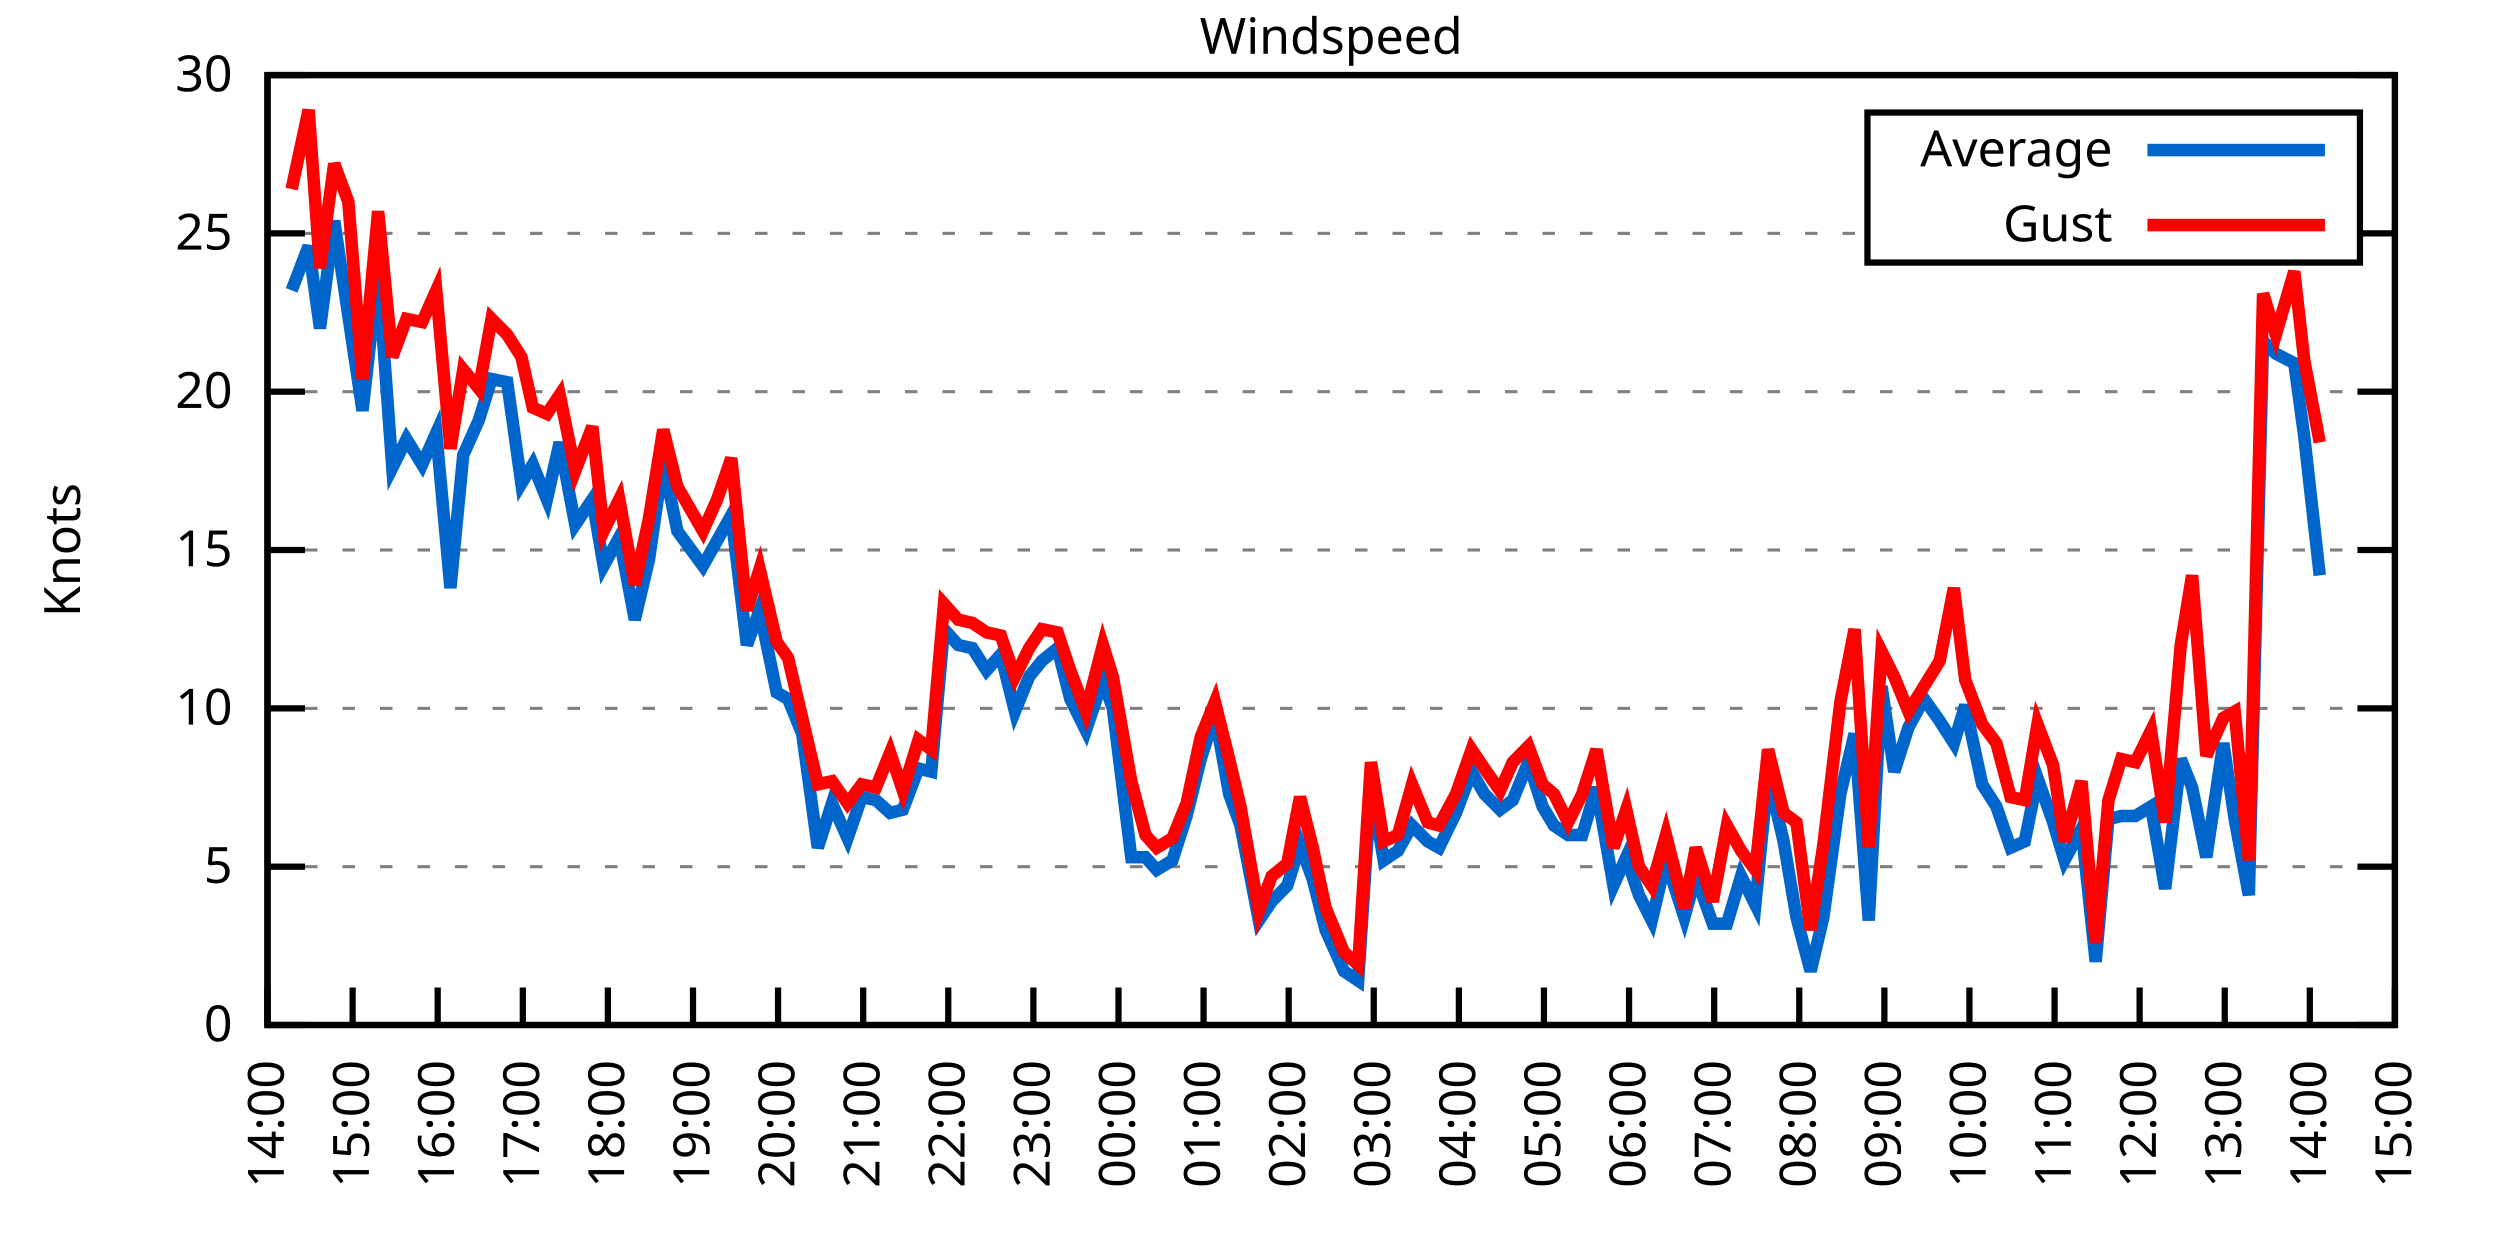
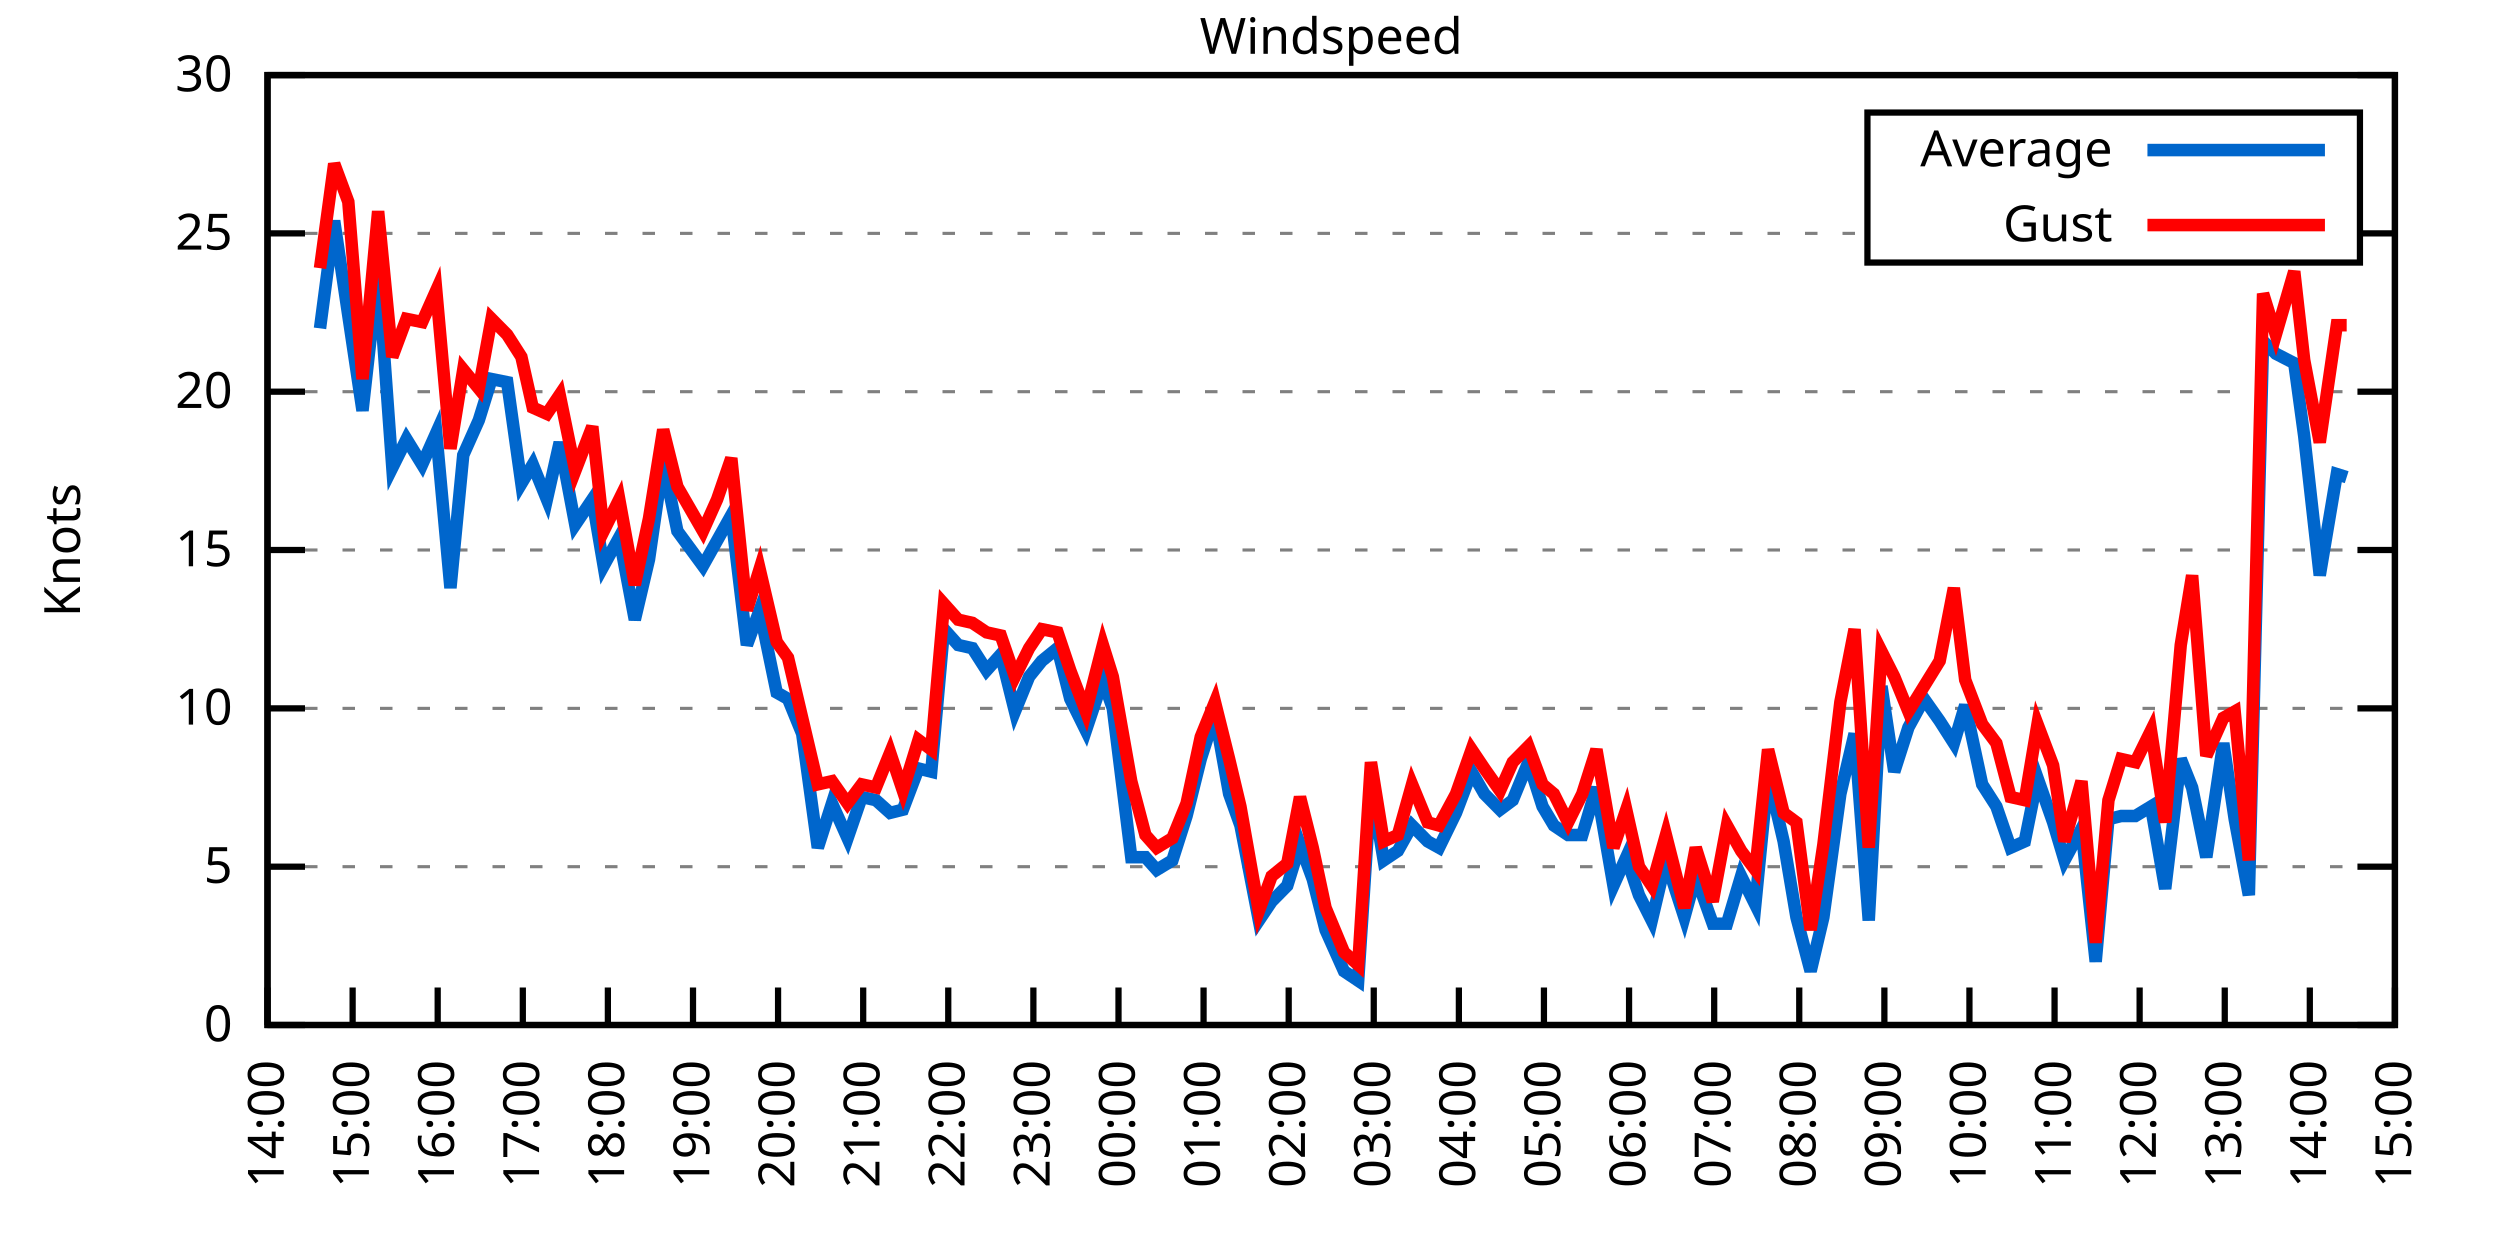
<svg xmlns="http://www.w3.org/2000/svg" xmlns:xlink="http://www.w3.org/1999/xlink" width="400" height="200" viewBox="0 0 400 200">
  <g id="gnuplot_canvas">
    <rect x="0" y="0" width="400" height="200" fill="none" />
    <defs>
      <circle id="gpDot" r="0.5" stroke-width="0.5" stroke="currentColor" />
      <path id="gpPt0" stroke-width="0.333" stroke="currentColor" d="M-1,0 h2 M0,-1 v2" />
      <path id="gpPt1" stroke-width="0.333" stroke="currentColor" d="M-1,-1 L1,1 M1,-1 L-1,1" />
      <path id="gpPt2" stroke-width="0.333" stroke="currentColor" d="M-1,0 L1,0 M0,-1 L0,1 M-1,-1 L1,1 M-1,1 L1,-1" />
      <rect id="gpPt3" stroke-width="0.333" stroke="currentColor" x="-1" y="-1" width="2" height="2" />
      <rect id="gpPt4" stroke-width="0.333" stroke="currentColor" fill="currentColor" x="-1" y="-1" width="2" height="2" />
      <circle id="gpPt5" stroke-width="0.333" stroke="currentColor" cx="0" cy="0" r="1" />
      <use xlink:href="#gpPt5" id="gpPt6" fill="currentColor" stroke="none" />
      <path id="gpPt7" stroke-width="0.333" stroke="currentColor" d="M0,-1.33 L-1.33,0.67 L1.33,0.67 z" />
      <use xlink:href="#gpPt7" id="gpPt8" fill="currentColor" stroke="none" />
      <use xlink:href="#gpPt7" id="gpPt9" stroke="currentColor" transform="rotate(180)" />
      <use xlink:href="#gpPt9" id="gpPt10" fill="currentColor" stroke="none" />
      <use xlink:href="#gpPt3" id="gpPt11" stroke="currentColor" transform="rotate(45)" />
      <use xlink:href="#gpPt11" id="gpPt12" fill="currentColor" stroke="none" />
      <path id="gpPt13" stroke-width="0.333" stroke="currentColor" d="M0,1.330 L1.265,0.411 L0.782,-1.067 L-0.782,-1.076 L-1.265,0.411 z" />
      <use xlink:href="#gpPt13" id="gpPt14" fill="currentColor" stroke="none" />
      <filter id="textbox" filterUnits="objectBoundingBox" x="0" y="0" height="1" width="1">
        <feFlood flood-color="white" flood-opacity="1" result="bgnd" />
        <feComposite in="SourceGraphic" in2="bgnd" operator="atop" />
      </filter>
      <filter id="greybox" filterUnits="objectBoundingBox" x="0" y="0" height="1" width="1">
        <feFlood flood-color="lightgrey" flood-opacity="1" result="grey" />
        <feComposite in="SourceGraphic" in2="grey" operator="atop" />
      </filter>
    </defs>
    <g fill="none" color="white" stroke="currentColor" stroke-width="1.00" stroke-linecap="butt" stroke-linejoin="miter">
</g>
    <g fill="none" color="black" stroke="currentColor" stroke-width="1.00" stroke-linecap="butt" stroke-linejoin="miter">
      <g stroke="none" shape-rendering="crispEdges">
        <polygon fill="rgb(255, 255, 255)" points="42.80,164.00 383.18,164.00 383.18,12.02 42.80,12.02 " />
      </g>
    </g>
    <g fill="none" color="black" stroke="currentColor" stroke-width="1.00" stroke-linecap="butt" stroke-linejoin="miter">
</g>
    <g fill="none" color="black" stroke="black" stroke-width="0.50" stroke-linecap="butt" stroke-linejoin="miter">
</g>
    <g fill="none" color="gray" stroke="currentColor" stroke-width="0.50" stroke-linecap="butt" stroke-linejoin="miter">
      <path stroke="gray" stroke-dasharray="2,4" class="gridline" d="M42.80,164.00 L383.19,164.00  " />
    </g>
    <g fill="none" color="gray" stroke="gray" stroke-width="1.00" stroke-linecap="butt" stroke-linejoin="miter">
</g>
    <g fill="none" color="black" stroke="currentColor" stroke-width="1.00" stroke-linecap="butt" stroke-linejoin="miter">
      <path stroke="black" d="M42.80,164.00 L48.80,164.00 M383.19,164.00 L377.19,164.00  " />
      <g transform="translate(37.20,166.60)" stroke="none" fill="black" font-family="Sans" font-size="8.00" text-anchor="end">
        <text>
          <tspan font-family="Sans"> 0</tspan>
        </text>
      </g>
    </g>
    <g fill="none" color="black" stroke="currentColor" stroke-width="1.00" stroke-linecap="butt" stroke-linejoin="miter">
</g>
    <g fill="none" color="black" stroke="black" stroke-width="0.50" stroke-linecap="butt" stroke-linejoin="miter">
</g>
    <g fill="none" color="gray" stroke="currentColor" stroke-width="0.50" stroke-linecap="butt" stroke-linejoin="miter">
      <path stroke="gray" stroke-dasharray="2,4" class="gridline" d="M42.80,138.67 L383.19,138.67  " />
    </g>
    <g fill="none" color="gray" stroke="gray" stroke-width="1.00" stroke-linecap="butt" stroke-linejoin="miter">
</g>
    <g fill="none" color="black" stroke="currentColor" stroke-width="1.00" stroke-linecap="butt" stroke-linejoin="miter">
      <path stroke="black" d="M42.80,138.67 L48.80,138.67 M383.19,138.67 L377.19,138.67  " />
      <g transform="translate(37.20,141.27)" stroke="none" fill="black" font-family="Sans" font-size="8.00" text-anchor="end">
        <text>
          <tspan font-family="Sans"> 5</tspan>
        </text>
      </g>
    </g>
    <g fill="none" color="black" stroke="currentColor" stroke-width="1.00" stroke-linecap="butt" stroke-linejoin="miter">
</g>
    <g fill="none" color="black" stroke="black" stroke-width="0.50" stroke-linecap="butt" stroke-linejoin="miter">
</g>
    <g fill="none" color="gray" stroke="currentColor" stroke-width="0.50" stroke-linecap="butt" stroke-linejoin="miter">
      <path stroke="gray" stroke-dasharray="2,4" class="gridline" d="M42.80,113.34 L383.19,113.34  " />
    </g>
    <g fill="none" color="gray" stroke="gray" stroke-width="1.00" stroke-linecap="butt" stroke-linejoin="miter">
</g>
    <g fill="none" color="black" stroke="currentColor" stroke-width="1.00" stroke-linecap="butt" stroke-linejoin="miter">
      <path stroke="black" d="M42.80,113.34 L48.80,113.34 M383.19,113.34 L377.19,113.34  " />
      <g transform="translate(37.20,115.94)" stroke="none" fill="black" font-family="Sans" font-size="8.00" text-anchor="end">
        <text>
          <tspan font-family="Sans"> 10</tspan>
        </text>
      </g>
    </g>
    <g fill="none" color="black" stroke="currentColor" stroke-width="1.00" stroke-linecap="butt" stroke-linejoin="miter">
</g>
    <g fill="none" color="black" stroke="black" stroke-width="0.50" stroke-linecap="butt" stroke-linejoin="miter">
</g>
    <g fill="none" color="gray" stroke="currentColor" stroke-width="0.50" stroke-linecap="butt" stroke-linejoin="miter">
      <path stroke="gray" stroke-dasharray="2,4" class="gridline" d="M42.80,88.00 L383.19,88.00  " />
    </g>
    <g fill="none" color="gray" stroke="gray" stroke-width="1.00" stroke-linecap="butt" stroke-linejoin="miter">
</g>
    <g fill="none" color="black" stroke="currentColor" stroke-width="1.00" stroke-linecap="butt" stroke-linejoin="miter">
      <path stroke="black" d="M42.80,88.00 L48.80,88.00 M383.19,88.00 L377.19,88.00  " />
      <g transform="translate(37.20,90.60)" stroke="none" fill="black" font-family="Sans" font-size="8.00" text-anchor="end">
        <text>
          <tspan font-family="Sans"> 15</tspan>
        </text>
      </g>
    </g>
    <g fill="none" color="black" stroke="currentColor" stroke-width="1.00" stroke-linecap="butt" stroke-linejoin="miter">
</g>
    <g fill="none" color="black" stroke="black" stroke-width="0.50" stroke-linecap="butt" stroke-linejoin="miter">
</g>
    <g fill="none" color="gray" stroke="currentColor" stroke-width="0.50" stroke-linecap="butt" stroke-linejoin="miter">
      <path stroke="gray" stroke-dasharray="2,4" class="gridline" d="M42.80,62.67 L383.19,62.67  " />
    </g>
    <g fill="none" color="gray" stroke="gray" stroke-width="1.00" stroke-linecap="butt" stroke-linejoin="miter">
</g>
    <g fill="none" color="black" stroke="currentColor" stroke-width="1.00" stroke-linecap="butt" stroke-linejoin="miter">
      <path stroke="black" d="M42.80,62.67 L48.80,62.67 M383.19,62.67 L377.19,62.67  " />
      <g transform="translate(37.20,65.27)" stroke="none" fill="black" font-family="Sans" font-size="8.00" text-anchor="end">
        <text>
          <tspan font-family="Sans"> 20</tspan>
        </text>
      </g>
    </g>
    <g fill="none" color="black" stroke="currentColor" stroke-width="1.00" stroke-linecap="butt" stroke-linejoin="miter">
</g>
    <g fill="none" color="black" stroke="black" stroke-width="0.50" stroke-linecap="butt" stroke-linejoin="miter">
</g>
    <g fill="none" color="gray" stroke="currentColor" stroke-width="0.50" stroke-linecap="butt" stroke-linejoin="miter">
      <path stroke="gray" stroke-dasharray="2,4" class="gridline" d="M42.80,37.34 L298.79,37.34 M377.59,37.34 L383.19,37.34  " />
    </g>
    <g fill="none" color="gray" stroke="gray" stroke-width="1.00" stroke-linecap="butt" stroke-linejoin="miter">
</g>
    <g fill="none" color="black" stroke="currentColor" stroke-width="1.00" stroke-linecap="butt" stroke-linejoin="miter">
      <path stroke="black" d="M42.80,37.34 L48.80,37.34 M383.19,37.34 L377.19,37.34  " />
      <g transform="translate(37.20,39.94)" stroke="none" fill="black" font-family="Sans" font-size="8.00" text-anchor="end">
        <text>
          <tspan font-family="Sans"> 25</tspan>
        </text>
      </g>
    </g>
    <g fill="none" color="black" stroke="currentColor" stroke-width="1.00" stroke-linecap="butt" stroke-linejoin="miter">
</g>
    <g fill="none" color="black" stroke="black" stroke-width="0.50" stroke-linecap="butt" stroke-linejoin="miter">
</g>
    <g fill="none" color="gray" stroke="currentColor" stroke-width="0.50" stroke-linecap="butt" stroke-linejoin="miter">
      <path stroke="gray" stroke-dasharray="2,4" class="gridline" d="M42.80,12.01 L383.19,12.01  " />
    </g>
    <g fill="none" color="gray" stroke="gray" stroke-width="1.00" stroke-linecap="butt" stroke-linejoin="miter">
</g>
    <g fill="none" color="black" stroke="currentColor" stroke-width="1.00" stroke-linecap="butt" stroke-linejoin="miter">
      <path stroke="black" d="M42.80,12.01 L48.80,12.01 M383.19,12.01 L377.19,12.01  " />
      <g transform="translate(37.20,14.61)" stroke="none" fill="black" font-family="Sans" font-size="8.00" text-anchor="end">
        <text>
          <tspan font-family="Sans"> 30</tspan>
        </text>
      </g>
    </g>
    <g fill="none" color="black" stroke="currentColor" stroke-width="1.00" stroke-linecap="butt" stroke-linejoin="miter">
      <path stroke="black" d="M42.80,164.00 L42.80,158.00  " />
      <g transform="translate(45.40,169.60) rotate(270.00)" stroke="none" fill="black" font-family="Sans" font-size="8.00" text-anchor="end">
        <text>
          <tspan font-family="Sans">14:00</tspan>
        </text>
      </g>
    </g>
    <g fill="none" color="black" stroke="currentColor" stroke-width="1.00" stroke-linecap="butt" stroke-linejoin="miter">
      <path stroke="black" d="M56.42,164.00 L56.42,158.00  " />
      <g transform="translate(59.02,169.60) rotate(270.00)" stroke="none" fill="black" font-family="Sans" font-size="8.00" text-anchor="end">
        <text>
          <tspan font-family="Sans">15:00</tspan>
        </text>
      </g>
    </g>
    <g fill="none" color="black" stroke="currentColor" stroke-width="1.00" stroke-linecap="butt" stroke-linejoin="miter">
      <path stroke="black" d="M70.03,164.00 L70.03,158.00  " />
      <g transform="translate(72.63,169.60) rotate(270.00)" stroke="none" fill="black" font-family="Sans" font-size="8.00" text-anchor="end">
        <text>
          <tspan font-family="Sans">16:00</tspan>
        </text>
      </g>
    </g>
    <g fill="none" color="black" stroke="currentColor" stroke-width="1.00" stroke-linecap="butt" stroke-linejoin="miter">
      <path stroke="black" d="M83.65,164.00 L83.65,158.00  " />
      <g transform="translate(86.25,169.60) rotate(270.00)" stroke="none" fill="black" font-family="Sans" font-size="8.00" text-anchor="end">
        <text>
          <tspan font-family="Sans">17:00</tspan>
        </text>
      </g>
    </g>
    <g fill="none" color="black" stroke="currentColor" stroke-width="1.00" stroke-linecap="butt" stroke-linejoin="miter">
      <path stroke="black" d="M97.26,164.00 L97.26,158.00  " />
      <g transform="translate(99.86,169.60) rotate(270.00)" stroke="none" fill="black" font-family="Sans" font-size="8.00" text-anchor="end">
        <text>
          <tspan font-family="Sans">18:00</tspan>
        </text>
      </g>
    </g>
    <g fill="none" color="black" stroke="currentColor" stroke-width="1.00" stroke-linecap="butt" stroke-linejoin="miter">
      <path stroke="black" d="M110.88,164.00 L110.88,158.00  " />
      <g transform="translate(113.48,169.60) rotate(270.00)" stroke="none" fill="black" font-family="Sans" font-size="8.00" text-anchor="end">
        <text>
          <tspan font-family="Sans">19:00</tspan>
        </text>
      </g>
    </g>
    <g fill="none" color="black" stroke="currentColor" stroke-width="1.00" stroke-linecap="butt" stroke-linejoin="miter">
      <path stroke="black" d="M124.49,164.00 L124.49,158.00  " />
      <g transform="translate(127.09,169.60) rotate(270.00)" stroke="none" fill="black" font-family="Sans" font-size="8.00" text-anchor="end">
        <text>
          <tspan font-family="Sans">20:00</tspan>
        </text>
      </g>
    </g>
    <g fill="none" color="black" stroke="currentColor" stroke-width="1.00" stroke-linecap="butt" stroke-linejoin="miter">
      <path stroke="black" d="M138.11,164.00 L138.11,158.00  " />
      <g transform="translate(140.71,169.60) rotate(270.00)" stroke="none" fill="black" font-family="Sans" font-size="8.00" text-anchor="end">
        <text>
          <tspan font-family="Sans">21:00</tspan>
        </text>
      </g>
    </g>
    <g fill="none" color="black" stroke="currentColor" stroke-width="1.00" stroke-linecap="butt" stroke-linejoin="miter">
      <path stroke="black" d="M151.72,164.00 L151.72,158.00  " />
      <g transform="translate(154.32,169.60) rotate(270.00)" stroke="none" fill="black" font-family="Sans" font-size="8.00" text-anchor="end">
        <text>
          <tspan font-family="Sans">22:00</tspan>
        </text>
      </g>
    </g>
    <g fill="none" color="black" stroke="currentColor" stroke-width="1.00" stroke-linecap="butt" stroke-linejoin="miter">
      <path stroke="black" d="M165.34,164.00 L165.34,158.00  " />
      <g transform="translate(167.94,169.60) rotate(270.00)" stroke="none" fill="black" font-family="Sans" font-size="8.00" text-anchor="end">
        <text>
          <tspan font-family="Sans">23:00</tspan>
        </text>
      </g>
    </g>
    <g fill="none" color="black" stroke="currentColor" stroke-width="1.00" stroke-linecap="butt" stroke-linejoin="miter">
      <path stroke="black" d="M178.96,164.00 L178.96,158.00  " />
      <g transform="translate(181.56,169.60) rotate(270.00)" stroke="none" fill="black" font-family="Sans" font-size="8.00" text-anchor="end">
        <text>
          <tspan font-family="Sans">00:00</tspan>
        </text>
      </g>
    </g>
    <g fill="none" color="black" stroke="currentColor" stroke-width="1.00" stroke-linecap="butt" stroke-linejoin="miter">
      <path stroke="black" d="M192.57,164.00 L192.57,158.00  " />
      <g transform="translate(195.17,169.60) rotate(270.00)" stroke="none" fill="black" font-family="Sans" font-size="8.00" text-anchor="end">
        <text>
          <tspan font-family="Sans">01:00</tspan>
        </text>
      </g>
    </g>
    <g fill="none" color="black" stroke="currentColor" stroke-width="1.00" stroke-linecap="butt" stroke-linejoin="miter">
      <path stroke="black" d="M206.19,164.00 L206.19,158.00  " />
      <g transform="translate(208.79,169.60) rotate(270.00)" stroke="none" fill="black" font-family="Sans" font-size="8.00" text-anchor="end">
        <text>
          <tspan font-family="Sans">02:00</tspan>
        </text>
      </g>
    </g>
    <g fill="none" color="black" stroke="currentColor" stroke-width="1.00" stroke-linecap="butt" stroke-linejoin="miter">
      <path stroke="black" d="M219.80,164.00 L219.80,158.00  " />
      <g transform="translate(222.40,169.60) rotate(270.00)" stroke="none" fill="black" font-family="Sans" font-size="8.00" text-anchor="end">
        <text>
          <tspan font-family="Sans">03:00</tspan>
        </text>
      </g>
    </g>
    <g fill="none" color="black" stroke="currentColor" stroke-width="1.00" stroke-linecap="butt" stroke-linejoin="miter">
      <path stroke="black" d="M233.42,164.00 L233.42,158.00  " />
      <g transform="translate(236.02,169.60) rotate(270.00)" stroke="none" fill="black" font-family="Sans" font-size="8.00" text-anchor="end">
        <text>
          <tspan font-family="Sans">04:00</tspan>
        </text>
      </g>
    </g>
    <g fill="none" color="black" stroke="currentColor" stroke-width="1.00" stroke-linecap="butt" stroke-linejoin="miter">
      <path stroke="black" d="M247.03,164.00 L247.03,158.00  " />
      <g transform="translate(249.63,169.60) rotate(270.00)" stroke="none" fill="black" font-family="Sans" font-size="8.00" text-anchor="end">
        <text>
          <tspan font-family="Sans">05:00</tspan>
        </text>
      </g>
    </g>
    <g fill="none" color="black" stroke="currentColor" stroke-width="1.00" stroke-linecap="butt" stroke-linejoin="miter">
      <path stroke="black" d="M260.65,164.00 L260.65,158.00  " />
      <g transform="translate(263.25,169.60) rotate(270.00)" stroke="none" fill="black" font-family="Sans" font-size="8.00" text-anchor="end">
        <text>
          <tspan font-family="Sans">06:00</tspan>
        </text>
      </g>
    </g>
    <g fill="none" color="black" stroke="currentColor" stroke-width="1.00" stroke-linecap="butt" stroke-linejoin="miter">
      <path stroke="black" d="M274.27,164.00 L274.27,158.00  " />
      <g transform="translate(276.87,169.60) rotate(270.00)" stroke="none" fill="black" font-family="Sans" font-size="8.00" text-anchor="end">
        <text>
          <tspan font-family="Sans">07:00</tspan>
        </text>
      </g>
    </g>
    <g fill="none" color="black" stroke="currentColor" stroke-width="1.00" stroke-linecap="butt" stroke-linejoin="miter">
      <path stroke="black" d="M287.88,164.00 L287.88,158.00  " />
      <g transform="translate(290.48,169.60) rotate(270.00)" stroke="none" fill="black" font-family="Sans" font-size="8.00" text-anchor="end">
        <text>
          <tspan font-family="Sans">08:00</tspan>
        </text>
      </g>
    </g>
    <g fill="none" color="black" stroke="currentColor" stroke-width="1.00" stroke-linecap="butt" stroke-linejoin="miter">
      <path stroke="black" d="M301.50,164.00 L301.50,158.00  " />
      <g transform="translate(304.10,169.60) rotate(270.00)" stroke="none" fill="black" font-family="Sans" font-size="8.00" text-anchor="end">
        <text>
          <tspan font-family="Sans">09:00</tspan>
        </text>
      </g>
    </g>
    <g fill="none" color="black" stroke="currentColor" stroke-width="1.00" stroke-linecap="butt" stroke-linejoin="miter">
      <path stroke="black" d="M315.11,164.00 L315.11,158.00  " />
      <g transform="translate(317.71,169.60) rotate(270.00)" stroke="none" fill="black" font-family="Sans" font-size="8.00" text-anchor="end">
        <text>
          <tspan font-family="Sans">10:00</tspan>
        </text>
      </g>
    </g>
    <g fill="none" color="black" stroke="currentColor" stroke-width="1.00" stroke-linecap="butt" stroke-linejoin="miter">
      <path stroke="black" d="M328.73,164.00 L328.73,158.00  " />
      <g transform="translate(331.33,169.60) rotate(270.00)" stroke="none" fill="black" font-family="Sans" font-size="8.00" text-anchor="end">
        <text>
          <tspan font-family="Sans">11:00</tspan>
        </text>
      </g>
    </g>
    <g fill="none" color="black" stroke="currentColor" stroke-width="1.00" stroke-linecap="butt" stroke-linejoin="miter">
      <path stroke="black" d="M342.34,164.00 L342.34,158.00  " />
      <g transform="translate(344.94,169.60) rotate(270.00)" stroke="none" fill="black" font-family="Sans" font-size="8.00" text-anchor="end">
        <text>
          <tspan font-family="Sans">12:00</tspan>
        </text>
      </g>
    </g>
    <g fill="none" color="black" stroke="currentColor" stroke-width="1.00" stroke-linecap="butt" stroke-linejoin="miter">
      <path stroke="black" d="M355.96,164.00 L355.96,158.00  " />
      <g transform="translate(358.56,169.60) rotate(270.00)" stroke="none" fill="black" font-family="Sans" font-size="8.00" text-anchor="end">
        <text>
          <tspan font-family="Sans">13:00</tspan>
        </text>
      </g>
    </g>
    <g fill="none" color="black" stroke="currentColor" stroke-width="1.00" stroke-linecap="butt" stroke-linejoin="miter">
      <path stroke="black" d="M369.57,164.00 L369.57,158.00  " />
      <g transform="translate(372.17,169.60) rotate(270.00)" stroke="none" fill="black" font-family="Sans" font-size="8.00" text-anchor="end">
        <text>
          <tspan font-family="Sans">14:00</tspan>
        </text>
      </g>
    </g>
    <g fill="none" color="black" stroke="currentColor" stroke-width="1.00" stroke-linecap="butt" stroke-linejoin="miter">
      <path stroke="black" d="M383.19,164.00 L383.19,158.00  " />
      <g transform="translate(385.79,169.60) rotate(270.00)" stroke="none" fill="black" font-family="Sans" font-size="8.00" text-anchor="end">
        <text>
          <tspan font-family="Sans">15:00</tspan>
        </text>
      </g>
    </g>
    <g fill="none" color="black" stroke="currentColor" stroke-width="1.00" stroke-linecap="butt" stroke-linejoin="miter">
</g>
    <g fill="none" color="black" stroke="currentColor" stroke-width="1.00" stroke-linecap="butt" stroke-linejoin="miter">
      <path stroke="black" d="M42.80,12.01 L42.80,164.00 L383.19,164.00 L383.19,12.01 L42.80,12.01 Z  " />
    </g>
    <g fill="none" color="black" stroke="currentColor" stroke-width="1.00" stroke-linecap="butt" stroke-linejoin="miter">
</g>
    <g fill="none" color="black" stroke="currentColor" stroke-width="1.00" stroke-linecap="butt" stroke-linejoin="miter">
      <path stroke="black" d="M298.79,42.01 L298.79,18.01 L377.59,18.01 L377.59,42.01 L298.79,42.01 Z  " />
    </g>
    <g id="Windspeed_plot_1">
      <g fill="none" color="white" stroke="black" stroke-width="2.00" stroke-linecap="butt" stroke-linejoin="miter">
</g>
      <g fill="none" color="black" stroke="currentColor" stroke-width="2.00" stroke-linecap="butt" stroke-linejoin="miter">
        <g transform="translate(337.99,26.61)" stroke="none" fill="black" font-family="Sans" font-size="8.00" text-anchor="end">
          <text>
            <tspan font-family="Sans">Average</tspan>
          </text>
        </g>
      </g>
      <g fill="none" color="black" stroke="currentColor" stroke-width="2.00" stroke-linecap="butt" stroke-linejoin="miter">
-         <path stroke="rgb(  0, 102, 204)" d="M343.59,24.01 L371.99,24.01 M46.66,46.46 L49.38,39.37 L51.20,52.54 L53.47,35.32 L55.73,50.51 L58.00,65.71   L60.50,43.42 L62.77,74.83 L65.04,70.27 L67.54,74.33 L69.80,69.26 L72.07,94.08 L74.12,72.81 L76.61,67.23   L78.65,60.65 L81.15,61.15 L83.42,77.37 L85.24,74.33 L87.50,79.90 L89.55,70.78 L92.04,83.95 L94.77,79.90   L96.58,90.54 L99.08,85.98 L101.57,99.15 L103.84,89.52 L106.11,73.82 L108.38,84.97 L112.47,90.54 L114.74,86.49   L117.01,82.43 L119.50,103.20 L121.54,97.63 L124.27,110.80 L126.08,111.82 L128.35,117.39 L130.85,135.63 L133.12,128.54   L135.61,134.11 L137.88,127.52 L140.15,128.03 L142.42,130.06 L144.46,129.55 L146.96,122.96 L149.00,123.47 L151.04,100.67   L153.31,103.20 L155.58,103.71 L157.85,107.26 L160.12,104.72 L162.39,113.84 L164.66,108.27 L166.70,105.74 L169.20,103.71   L171.24,111.82 L173.74,116.88 L176.46,108.78 L178.05,113.34 L181.00,137.15 L183.27,137.15 L185.08,139.17 L187.58,137.66   L189.85,130.56 L192.12,121.44 L194.39,114.35 L196.66,127.02 L198.47,132.08 L201.42,147.28 L203.46,144.24 L205.96,141.71   L208.00,135.12 L210.04,140.69 L212.09,148.80 L215.04,155.39 L217.31,156.91 L219.35,125.50 L221.39,137.66 L223.66,136.14   L225.93,132.08 L228.43,134.62 L230.24,135.63 L232.96,130.06 L235.46,123.47 L237.50,127.02 L240.00,129.55 L242.04,128.03   L244.54,121.95 L246.81,129.04 L248.62,132.08 L250.89,133.60 L253.16,133.60 L255.43,126.00 L258.15,141.71 L260.20,137.15   L262.24,143.23 L264.28,147.28 L266.55,137.66 L269.50,146.77 L271.32,140.19 L274.04,147.79 L276.31,147.79 L278.58,140.19   L280.85,144.75 L282.89,123.98 L285.38,134.62 L287.43,146.77 L289.70,155.39 L291.74,146.77 L294.46,127.02 L296.73,117.39   L299.00,147.28 L301.04,109.79 L303.08,123.47 L305.35,116.38 L307.85,111.82 L310.35,115.36 L312.62,118.91 L314.43,112.83   L317.15,125.50 L319.42,129.04 L321.69,135.63 L323.96,134.62 L326.00,124.48 L328.50,131.58 L330.32,137.66 L333.04,132.59   L335.31,153.87 L337.35,131.07 L339.39,130.56 L341.66,130.56 L344.16,129.04 L346.43,142.21 L348.92,121.44 L350.74,126.00   L353.01,137.15 L355.73,118.91 L357.55,131.07 L359.82,143.23 L362.09,54.57 L364.13,56.59 L367.08,58.11 L368.67,69.77   L371.16,92.06  " />
+         <path stroke="rgb(  0, 102, 204)" d="M343.59,24.01 L371.99,24.01 M51.20,52.54 L53.47,35.32 L55.73,50.51 L58.00,65.71 L60.50,43.42 L62.77,74.83   L65.04,70.27 L67.54,74.33 L69.80,69.26 L72.07,94.08 L74.12,72.81 L76.61,67.23 L78.65,60.65 L81.15,61.15   L83.42,77.37 L85.24,74.33 L87.50,79.90 L89.55,70.78 L92.04,83.95 L94.77,79.90 L96.58,90.54 L99.08,85.98   L101.57,99.15 L103.84,89.52 L106.11,73.82 L108.38,84.97 L112.47,90.54 L114.74,86.49 L117.01,82.43 L119.50,103.20   L121.54,97.63 L124.27,110.80 L126.08,111.82 L128.35,117.39 L130.85,135.63 L133.12,128.54 L135.61,134.11 L137.88,127.52   L140.15,128.03 L142.42,130.06 L144.46,129.55 L146.96,122.96 L149.00,123.47 L151.04,100.67 L153.31,103.20 L155.58,103.71   L157.85,107.26 L160.12,104.72 L162.39,113.84 L164.66,108.27 L166.70,105.74 L169.20,103.71 L171.24,111.82 L173.74,116.88   L176.46,108.78 L178.05,113.34 L181.00,137.15 L183.27,137.15 L185.08,139.17 L187.58,137.66 L189.85,130.56 L192.12,121.44   L194.39,114.35 L196.66,127.02 L198.47,132.08 L201.42,147.28 L203.46,144.24 L205.96,141.71 L208.00,135.12 L210.04,140.69   L212.09,148.80 L215.04,155.39 L217.31,156.91 L219.35,125.50 L221.39,137.66 L223.66,136.14 L225.93,132.08 L228.43,134.62   L230.24,135.63 L232.96,130.06 L235.46,123.47 L237.50,127.02 L240.00,129.55 L242.04,128.03 L244.54,121.95 L246.81,129.04   L248.62,132.08 L250.89,133.60 L253.16,133.60 L255.43,126.00 L258.15,141.71 L260.20,137.15 L262.24,143.23 L264.28,147.28   L266.55,137.66 L269.50,146.77 L271.32,140.19 L274.04,147.79 L276.31,147.79 L278.58,140.19 L280.85,144.75 L282.89,123.98   L285.38,134.62 L287.43,146.77 L289.70,155.39 L291.74,146.77 L294.46,127.02 L296.73,117.39 L299.00,147.28 L301.04,109.79   L303.08,123.47 L305.35,116.38 L307.85,111.82 L310.35,115.36 L312.62,118.91 L314.43,112.83 L317.15,125.50 L319.42,129.04   L321.69,135.63 L323.96,134.62 L326.00,124.48 L328.50,131.58 L330.32,137.66 L333.04,132.59 L335.31,153.87 L337.35,131.07   L339.39,130.56 L341.66,130.56 L344.16,129.04 L346.43,142.21 L348.92,121.44 L350.74,126.00 L353.01,137.15 L355.73,118.91   L357.55,131.07 L359.82,143.23 L362.09,54.57 L364.13,56.59 L367.08,58.11 L368.67,69.77 L371.16,92.06 L373.89,75.85   L375.47,76.35  " />
      </g>
    </g>
    <g id="Windspeed_plot_2">
      <g fill="none" color="black" stroke="currentColor" stroke-width="2.00" stroke-linecap="butt" stroke-linejoin="miter">
        <g transform="translate(337.99,38.61)" stroke="none" fill="black" font-family="Sans" font-size="8.00" text-anchor="end">
          <text>
            <tspan font-family="Sans">Gust</tspan>
          </text>
        </g>
      </g>
      <g fill="none" color="black" stroke="currentColor" stroke-width="2.00" stroke-linecap="butt" stroke-linejoin="miter">
-         <path stroke="rgb(255,   0,   0)" d="M343.59,36.01 L371.99,36.01 M46.66,30.25 L49.38,17.58 L51.20,42.91 L53.47,26.20 L55.73,32.28 L58.00,60.65   L60.50,33.80 L62.77,57.10 L65.04,51.02 L67.54,51.53 L69.80,46.46 L72.07,71.79 L74.12,59.13 L76.61,62.17   L78.65,51.02 L81.15,53.55 L83.42,57.10 L85.24,65.21 L87.50,66.22 L89.55,63.18 L92.04,75.34 L94.77,68.25   L96.58,84.97 L99.08,79.90 L101.57,93.58 L103.84,82.94 L106.11,68.75 L108.38,77.87 L112.47,84.97 L114.74,79.90   L117.01,73.31 L119.50,97.63 L121.54,91.04 L124.27,102.70 L126.08,105.23 L128.35,114.86 L130.85,125.50 L133.12,124.99   L135.61,128.54 L137.88,125.50 L140.15,126.00 L142.42,120.43 L144.46,126.51 L146.96,118.40 L149.00,119.92 L151.04,96.62   L153.31,99.15 L155.58,99.66 L157.85,101.18 L160.12,101.68 L162.39,108.27 L164.66,103.71 L166.70,100.67 L169.20,101.18   L171.24,107.26 L173.74,113.84 L176.46,103.20 L178.05,108.27 L181.00,124.99 L183.27,133.60 L185.08,135.63 L187.58,134.11   L189.85,128.54 L192.12,117.90 L194.39,112.32 L196.66,121.44 L198.47,129.04 L201.42,145.76 L203.46,140.19 L205.96,138.16   L208.00,127.52 L210.04,135.63 L212.09,145.25 L215.04,152.35 L217.31,154.37 L219.35,121.95 L221.39,134.62 L223.66,133.60   L225.93,125.50 L228.43,131.58 L230.24,132.08 L232.96,127.02 L235.46,119.92 L237.50,122.96 L240.00,126.51 L242.04,121.95   L244.54,119.42 L246.81,125.50 L248.62,127.02 L250.89,131.58 L253.16,127.02 L255.43,119.92 L258.15,135.63 L260.20,129.55   L262.24,138.67 L264.28,141.71 L266.55,133.60 L269.50,145.25 L271.32,135.63 L274.04,144.24 L276.31,132.08 L278.58,136.14   L280.85,139.17 L282.89,119.92 L285.38,130.06 L287.43,131.58 L289.70,148.80 L291.74,135.12 L294.46,112.32 L296.73,100.67   L299.00,135.63 L301.04,104.22 L303.08,108.27 L305.35,113.84 L307.85,109.79 L310.35,105.74 L312.62,94.08 L314.43,108.78   L317.15,115.87 L319.42,118.91 L321.69,127.52 L323.96,128.03 L326.00,115.87 L328.50,122.46 L330.32,134.62 L333.04,124.99   L335.31,150.83 L337.35,128.03 L339.39,121.44 L341.66,121.95 L344.16,116.88 L346.43,131.58 L348.92,103.20 L350.74,92.06   L353.01,120.94 L355.73,114.86 L357.55,113.84 L359.82,137.66 L362.09,46.97 L364.13,53.55 L367.08,43.42 L368.67,57.61   L371.16,70.78  " />
+         <path stroke="rgb(255,   0,   0)" d="M343.59,36.01 L371.99,36.01 M51.20,42.91 L53.47,26.20 L55.73,32.28 L58.00,60.65 L60.50,33.80 L62.77,57.10   L65.04,51.02 L67.54,51.53 L69.80,46.46 L72.07,71.79 L74.12,59.13 L76.61,62.17 L78.65,51.02 L81.15,53.55   L83.42,57.10 L85.24,65.21 L87.50,66.22 L89.55,63.18 L92.04,75.34 L94.77,68.25 L96.58,84.97 L99.08,79.90   L101.57,93.58 L103.84,82.94 L106.11,68.75 L108.38,77.87 L112.47,84.97 L114.74,79.90 L117.01,73.31 L119.50,97.63   L121.54,91.04 L124.27,102.70 L126.08,105.23 L128.35,114.86 L130.85,125.50 L133.12,124.99 L135.61,128.54 L137.88,125.50   L140.15,126.00 L142.42,120.43 L144.46,126.51 L146.96,118.40 L149.00,119.92 L151.04,96.62 L153.31,99.15 L155.58,99.66   L157.85,101.18 L160.12,101.68 L162.39,108.27 L164.66,103.71 L166.70,100.67 L169.20,101.18 L171.24,107.26 L173.74,113.84   L176.46,103.20 L178.05,108.27 L181.00,124.99 L183.27,133.60 L185.08,135.63 L187.58,134.11 L189.85,128.54 L192.12,117.90   L194.39,112.32 L196.66,121.44 L198.47,129.04 L201.42,145.76 L203.46,140.19 L205.96,138.16 L208.00,127.52 L210.04,135.63   L212.09,145.25 L215.04,152.35 L217.31,154.37 L219.35,121.95 L221.39,134.62 L223.66,133.60 L225.93,125.50 L228.43,131.58   L230.24,132.08 L232.96,127.02 L235.46,119.92 L237.50,122.96 L240.00,126.51 L242.04,121.95 L244.54,119.42 L246.81,125.50   L248.62,127.02 L250.89,131.58 L253.16,127.02 L255.43,119.92 L258.15,135.63 L260.20,129.55 L262.24,138.67 L264.28,141.71   L266.55,133.60 L269.50,145.25 L271.32,135.63 L274.04,144.24 L276.31,132.08 L278.58,136.14 L280.85,139.17 L282.89,119.92   L285.38,130.06 L287.43,131.58 L289.70,148.80 L291.74,135.12 L294.46,112.32 L296.73,100.67 L299.00,135.63 L301.04,104.22   L303.08,108.27 L305.35,113.84 L307.85,109.79 L310.35,105.74 L312.62,94.08 L314.43,108.78 L317.15,115.87 L319.42,118.91   L321.69,127.52 L323.96,128.03 L326.00,115.87 L328.50,122.46 L330.32,134.62 L333.04,124.99 L335.31,150.83 L337.35,128.03   L339.39,121.44 L341.66,121.95 L344.16,116.88 L346.43,131.58 L348.92,103.20 L350.74,92.06 L353.01,120.94 L355.73,114.86   L357.55,113.84 L359.82,137.66 L362.09,46.97 L364.13,53.55 L367.08,43.42 L368.67,57.61 L371.16,70.78 L373.89,52.03   L375.47,52.03  " />
      </g>
    </g>
    <g fill="none" color="black" stroke="currentColor" stroke-width="2.00" stroke-linecap="butt" stroke-linejoin="miter">
</g>
    <g fill="none" color="black" stroke="black" stroke-width="1.00" stroke-linecap="butt" stroke-linejoin="miter">
</g>
    <g fill="none" color="black" stroke="currentColor" stroke-width="1.00" stroke-linecap="butt" stroke-linejoin="miter">
      <path stroke="black" d="M42.80,12.01 L42.80,164.00 L383.19,164.00 L383.19,12.01 L42.80,12.01 Z  " />
      <g transform="translate(12.80,88.01) rotate(270.00)" stroke="none" fill="black" font-family="Sans" font-size="8.00" text-anchor="middle">
        <text>
          <tspan font-family="Sans">Knots</tspan>
        </text>
      </g>
    </g>
    <g fill="none" color="black" stroke="currentColor" stroke-width="1.00" stroke-linecap="butt" stroke-linejoin="miter">
</g>
    <g fill="none" color="black" stroke="currentColor" stroke-width="1.00" stroke-linecap="butt" stroke-linejoin="miter">
      <g transform="translate(212.99,8.61)" stroke="none" fill="black" font-family="Sans" font-size="8.00" text-anchor="middle">
        <text>
          <tspan font-family="Sans">Windspeed</tspan>
        </text>
      </g>
    </g>
    <g fill="none" color="black" stroke="currentColor" stroke-width="1.00" stroke-linecap="butt" stroke-linejoin="miter">
</g>
  </g>
</svg>
